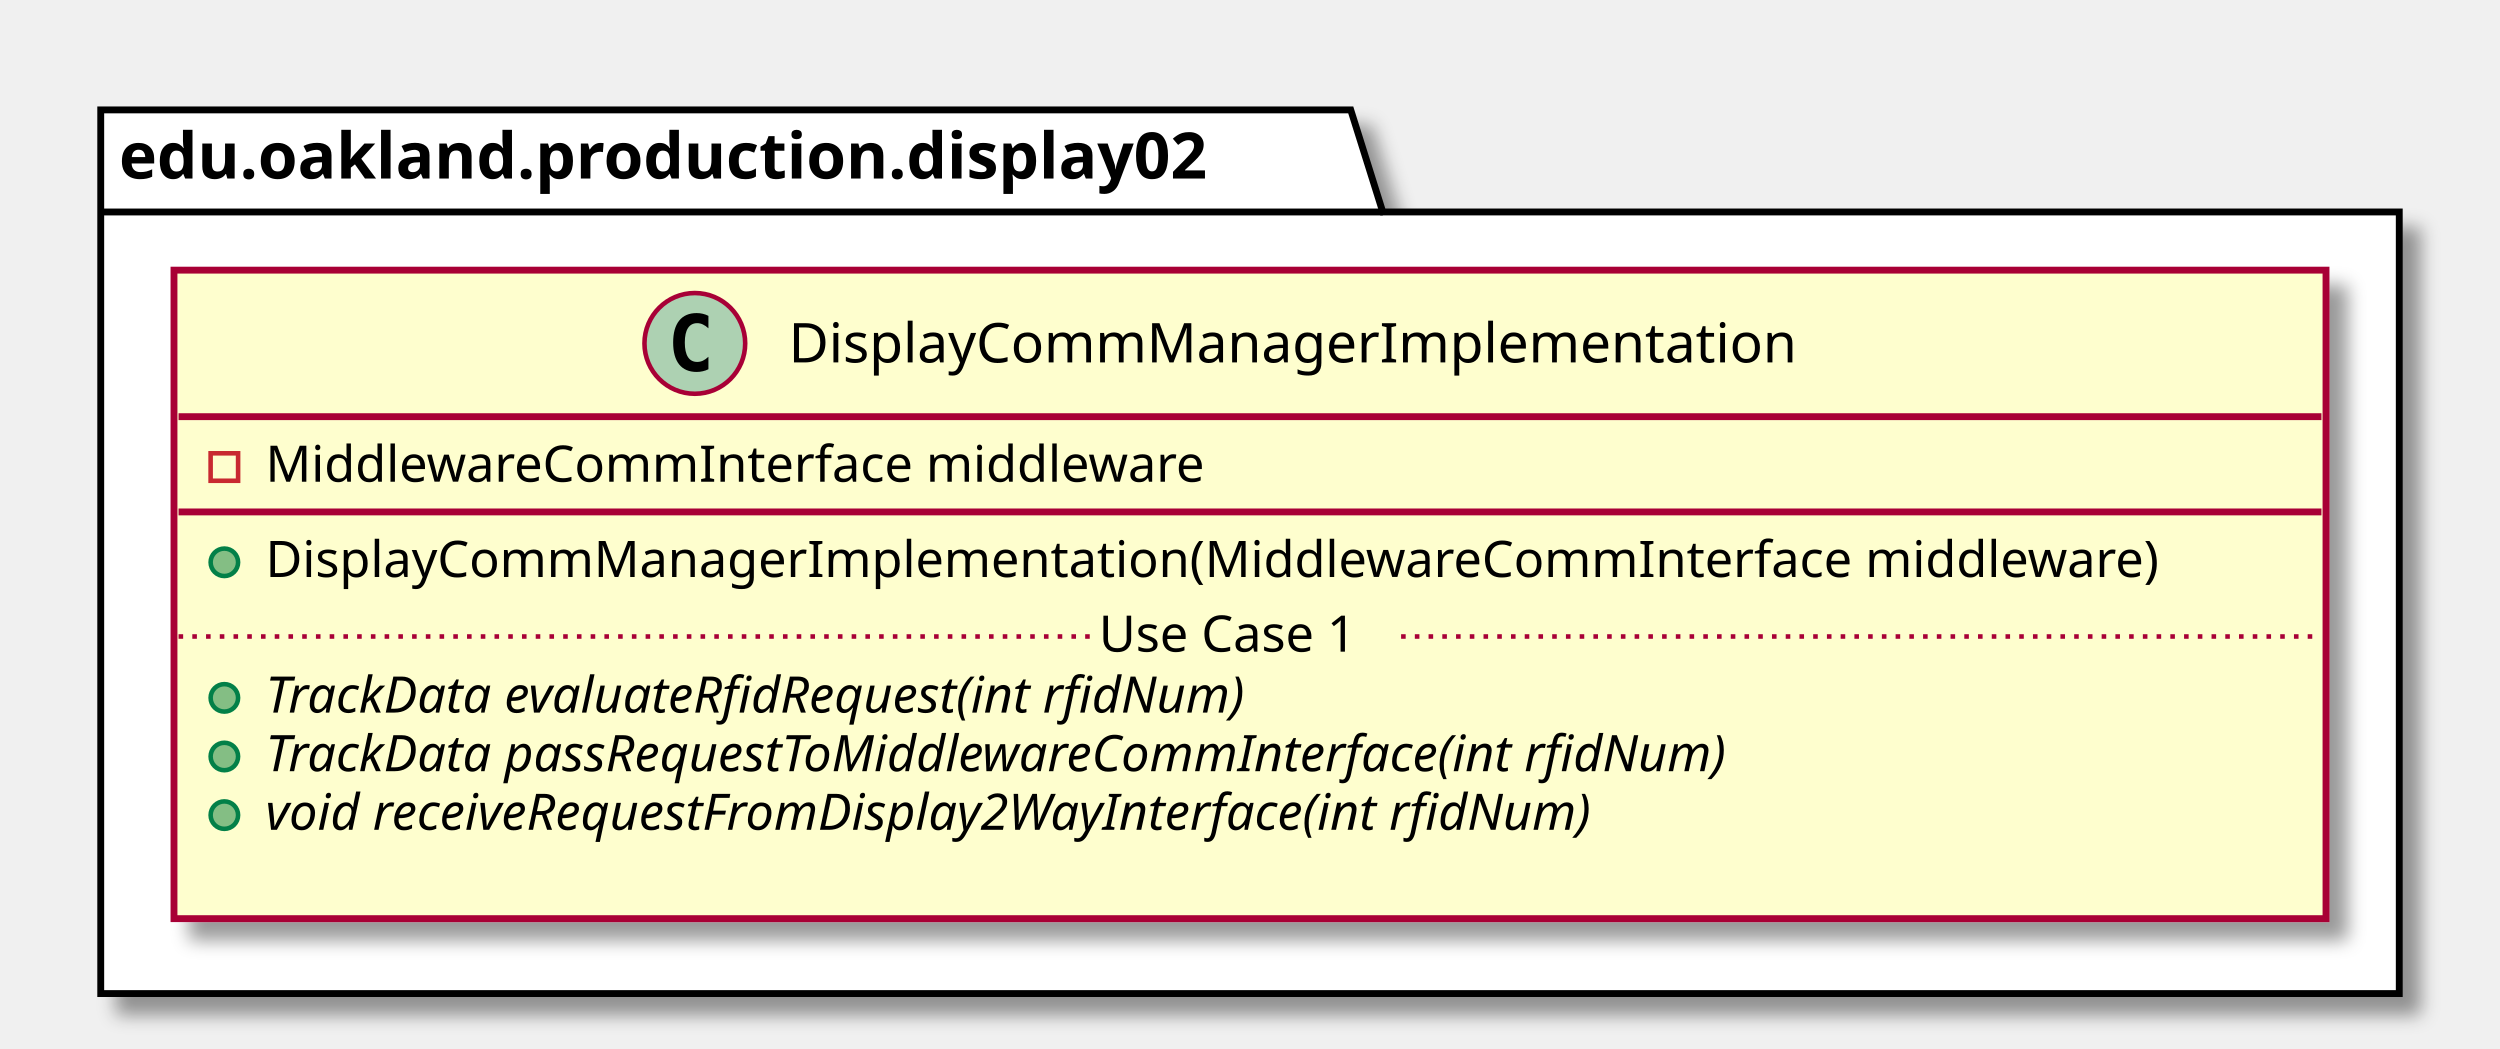
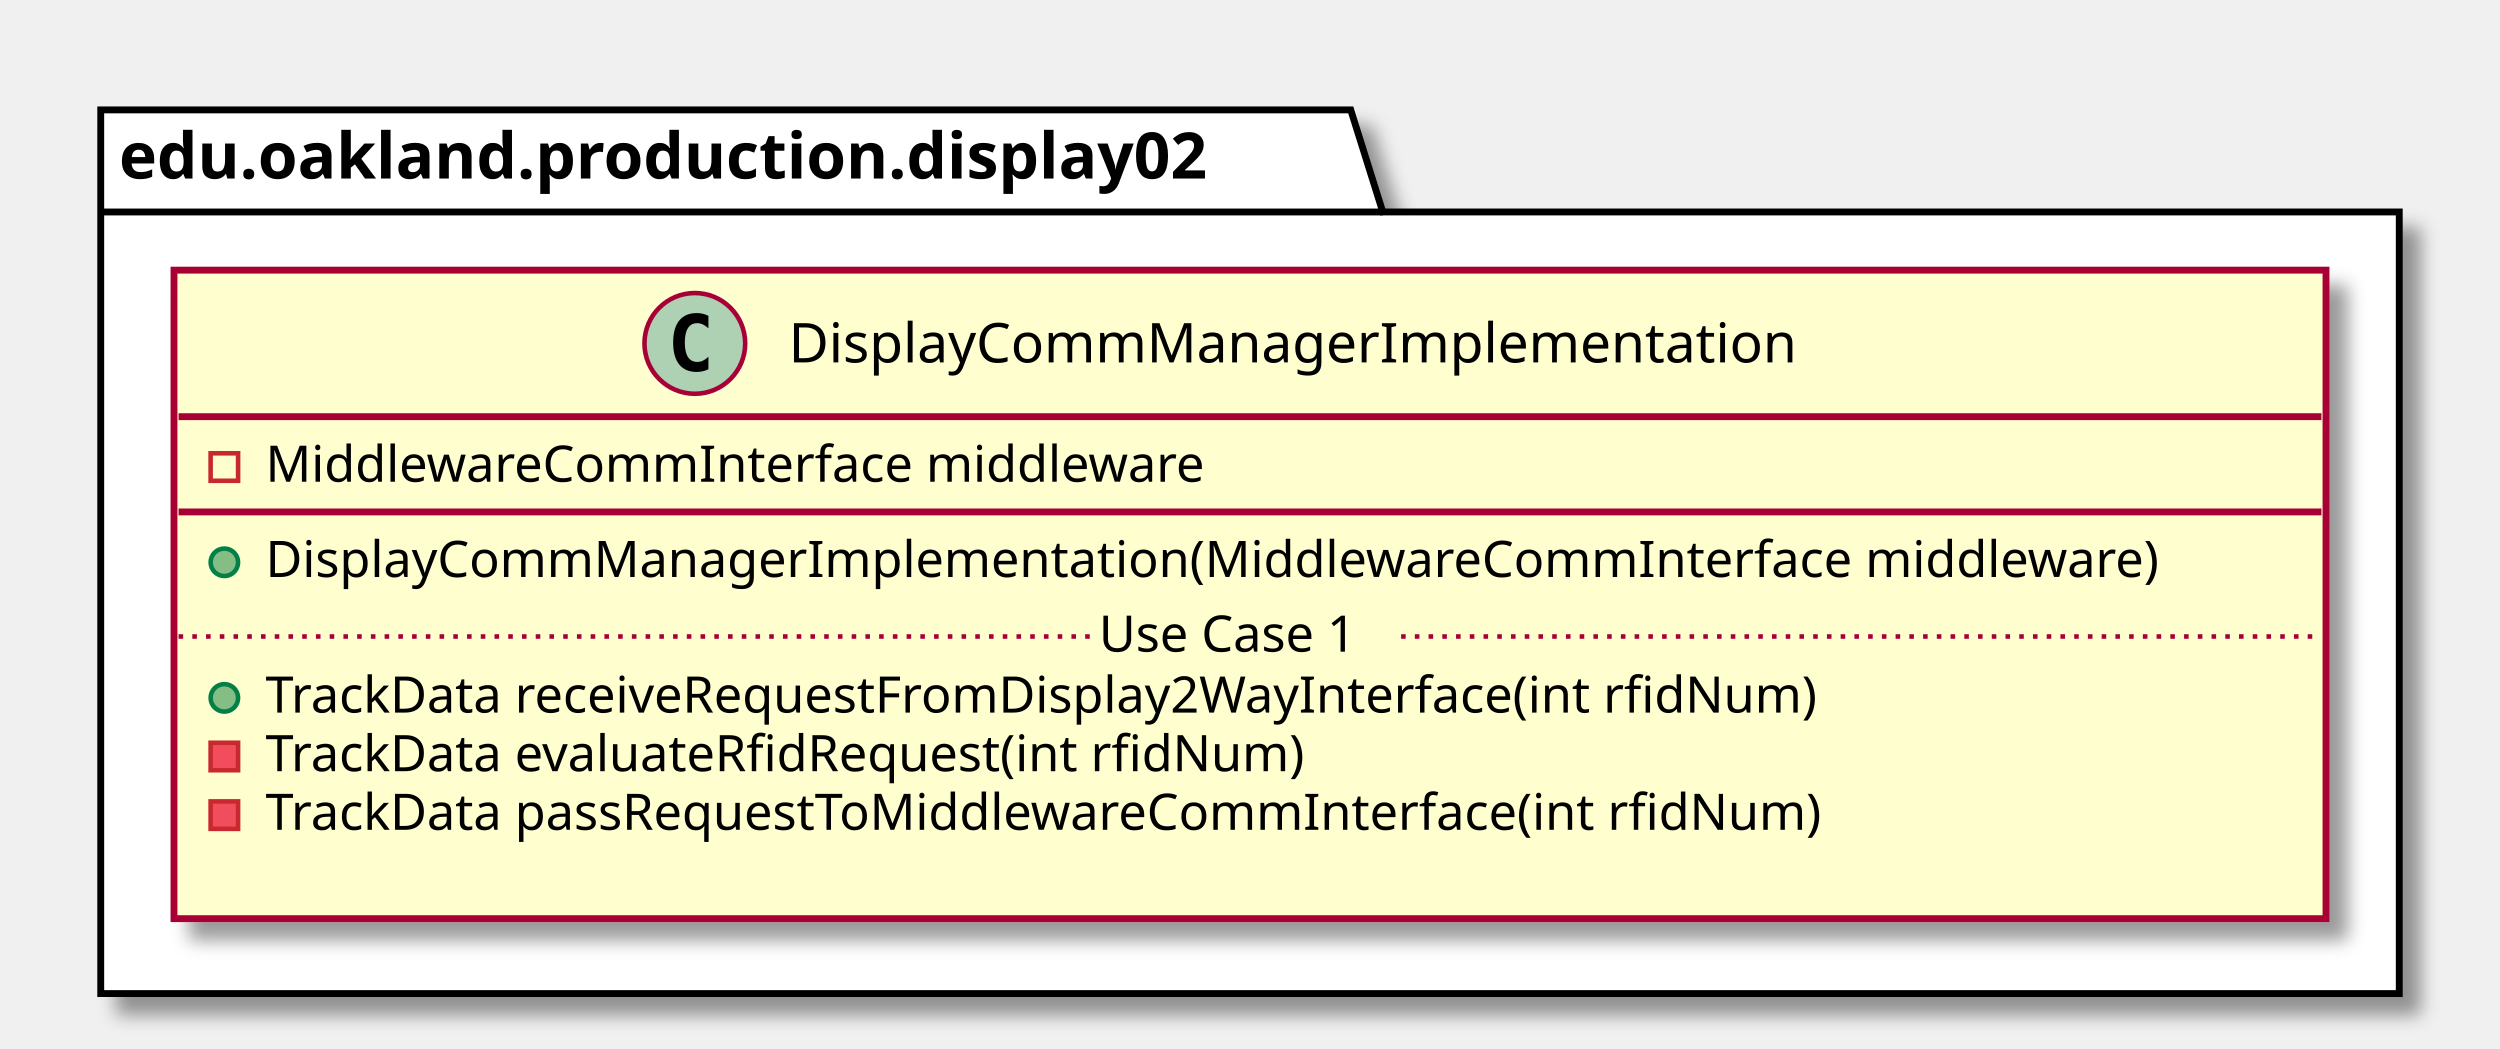
<svg xmlns="http://www.w3.org/2000/svg" contentScriptType="application/ecmascript" contentStyleType="text/css" height="229px" preserveAspectRatio="none" style="width:546px;height:229px;" version="1.1" viewBox="0 0 546 229" width="546px" zoomAndPan="magnify">
  <defs>
-     <filter height="300%" id="fw9ydptwqka64" width="300%" x="-1" y="-1">
+     <filter height="300%" id="fk15ijsejbi6d" width="300%" x="-1" y="-1">
      <feGaussianBlur result="blurOut" stdDeviation="2.0" />
      <feColorMatrix in="blurOut" result="blurOut2" type="matrix" values="0 0 0 0 0 0 0 0 0 0 0 0 0 0 0 0 0 0 .4 0" />
      <feOffset dx="4.0" dy="4.0" in="blurOut2" result="blurOut3" />
      <feBlend in="SourceGraphic" in2="blurOut3" mode="normal" />
    </filter>
  </defs>
  <g>
-     <polygon fill="#FFFFFF" filter="url(#fw9ydptwqka64)" points="22,24,295,24,302,46.297,524,46.297,524,217,22,217,22,24" style="stroke: #000000; stroke-width: 1.5;" />
+     <polygon fill="#FFFFFF" filter="url(#fk15ijsejbi6d)" points="22,24,295,24,302,46.297,524,46.297,524,217,22,217,22,24" style="stroke: #000000; stroke-width: 1.5;" />
    <line style="stroke: #000000; stroke-width: 1.5;" x1="22" x2="302" y1="46.297" y2="46.297" />
    <text fill="#000000" font-family="sans-serif" font-size="14" font-weight="bold" lengthAdjust="spacingAndGlyphs" textLength="267" x="26" y="38.995">edu.oakland.production.display02</text>
-     <rect fill="#FEFECE" filter="url(#fw9ydptwqka64)" height="141.633" id="DisplayCommManagerImplementation" style="stroke: #A80036; stroke-width: 1.5;" width="470" x="38" y="59" />
+     <rect fill="#FEFECE" filter="url(#fk15ijsejbi6d)" height="141.633" id="DisplayCommManagerImplementation" style="stroke: #A80036; stroke-width: 1.5;" width="470" x="38" y="59" />
    <ellipse cx="151.75" cy="75" fill="#ADD1B2" rx="11" ry="11" style="stroke: #A80036; stroke-width: 1.0;" />
    <path d="M154.719,80.641 Q154.141,80.938 153.5,81.078 Q152.859,81.234 152.156,81.234 Q149.656,81.234 148.328,79.594 Q147.016,77.938 147.016,74.812 Q147.016,71.688 148.328,70.031 Q149.656,68.375 152.156,68.375 Q152.859,68.375 153.5,68.531 Q154.156,68.688 154.719,68.984 L154.719,71.703 Q154.094,71.125 153.5,70.859 Q152.906,70.578 152.281,70.578 Q150.938,70.578 150.25,71.656 Q149.562,72.719 149.562,74.812 Q149.562,76.906 150.25,77.984 Q150.938,79.047 152.281,79.047 Q152.906,79.047 153.5,78.781 Q154.094,78.5 154.719,77.922 L154.719,80.641 Z " />
    <text fill="#000000" font-family="sans-serif" font-size="12" lengthAdjust="spacingAndGlyphs" textLength="234" x="172.25" y="79.154">DisplayCommManagerImplementation</text>
    <line style="stroke: #A80036; stroke-width: 1.5;" x1="39" x2="507" y1="91" y2="91" />
    <rect fill="none" height="6" style="stroke: #C82930; stroke-width: 1.0;" width="6" x="46" y="99" />
    <text fill="#000000" font-family="sans-serif" font-size="11" lengthAdjust="spacingAndGlyphs" textLength="221" x="58" y="105.21">MiddlewareCommInterface middleware</text>
    <line style="stroke: #A80036; stroke-width: 1.5;" x1="39" x2="507" y1="111.805" y2="111.805" />
    <ellipse cx="49" cy="122.805" fill="#84BE84" rx="3" ry="3" style="stroke: #038048; stroke-width: 1.0;" />
    <text fill="#000000" font-family="sans-serif" font-size="11" lengthAdjust="spacingAndGlyphs" textLength="444" x="58" y="126.015">DisplayCommManagerImplementation(MiddlewareCommInterface middleware)</text>
    <ellipse cx="49" cy="152.414" fill="#84BE84" rx="3" ry="3" style="stroke: #038048; stroke-width: 1.0;" />
-     <text fill="#000000" font-family="sans-serif" font-size="11" font-style="italic" lengthAdjust="spacingAndGlyphs" textLength="249" x="58" y="155.625">TrackData evaluateRfidRequest(int rfidNum)</text>
-     <ellipse cx="49" cy="165.219" fill="#84BE84" rx="3" ry="3" style="stroke: #038048; stroke-width: 1.0;" />
-     <text fill="#000000" font-family="sans-serif" font-size="11" font-style="italic" lengthAdjust="spacingAndGlyphs" textLength="369" x="58" y="168.429">TrackData passRequestToMiddlewareCommInterface(int rfidNum)</text>
-     <ellipse cx="49" cy="178.023" fill="#84BE84" rx="3" ry="3" style="stroke: #038048; stroke-width: 1.0;" />
-     <text fill="#000000" font-family="sans-serif" font-size="11" font-style="italic" lengthAdjust="spacingAndGlyphs" textLength="339" x="58" y="181.234">void receiveRequestFromDisplay2WayInterface(int rfidNum)</text>
+     <text fill="#000000" font-family="sans-serif" font-size="11" lengthAdjust="spacingAndGlyphs" textLength="368" x="58" y="155.625">TrackData receiveRequestFromDisplay2WayInterface(int rfidNum)</text>
+     <rect fill="#F24D5C" height="6" style="stroke: #C82930; stroke-width: 1.0;" width="6" x="46" y="162.219" />
+     <text fill="#000000" font-family="sans-serif" font-size="11" lengthAdjust="spacingAndGlyphs" textLength="247" x="58" y="168.429">TrackData evaluateRfidRequest(int rfidNum)</text>
+     <rect fill="#F24D5C" height="6" style="stroke: #C82930; stroke-width: 1.0;" width="6" x="46" y="175.023" />
+     <text fill="#000000" font-family="sans-serif" font-size="11" lengthAdjust="spacingAndGlyphs" textLength="371" x="58" y="181.234">TrackData passRequestToMiddlewareCommInterface(int rfidNum)</text>
    <text fill="#000000" font-family="sans-serif" font-size="11" lengthAdjust="spacingAndGlyphs" textLength="0" x="62" y="194.039" />
    <line style="stroke: #A80036; stroke-width: 1.0; stroke-dasharray: 1.0,2.0;" x1="39" x2="240" y1="139.012" y2="139.012" />
    <text fill="#000000" font-family="sans-serif" font-size="11" lengthAdjust="spacingAndGlyphs" textLength="66" x="240" y="142.32">Use Case 1</text>
    <line style="stroke: #A80036; stroke-width: 1.0; stroke-dasharray: 1.0,2.0;" x1="306" x2="507" y1="139.012" y2="139.012" />
  </g>
</svg>
